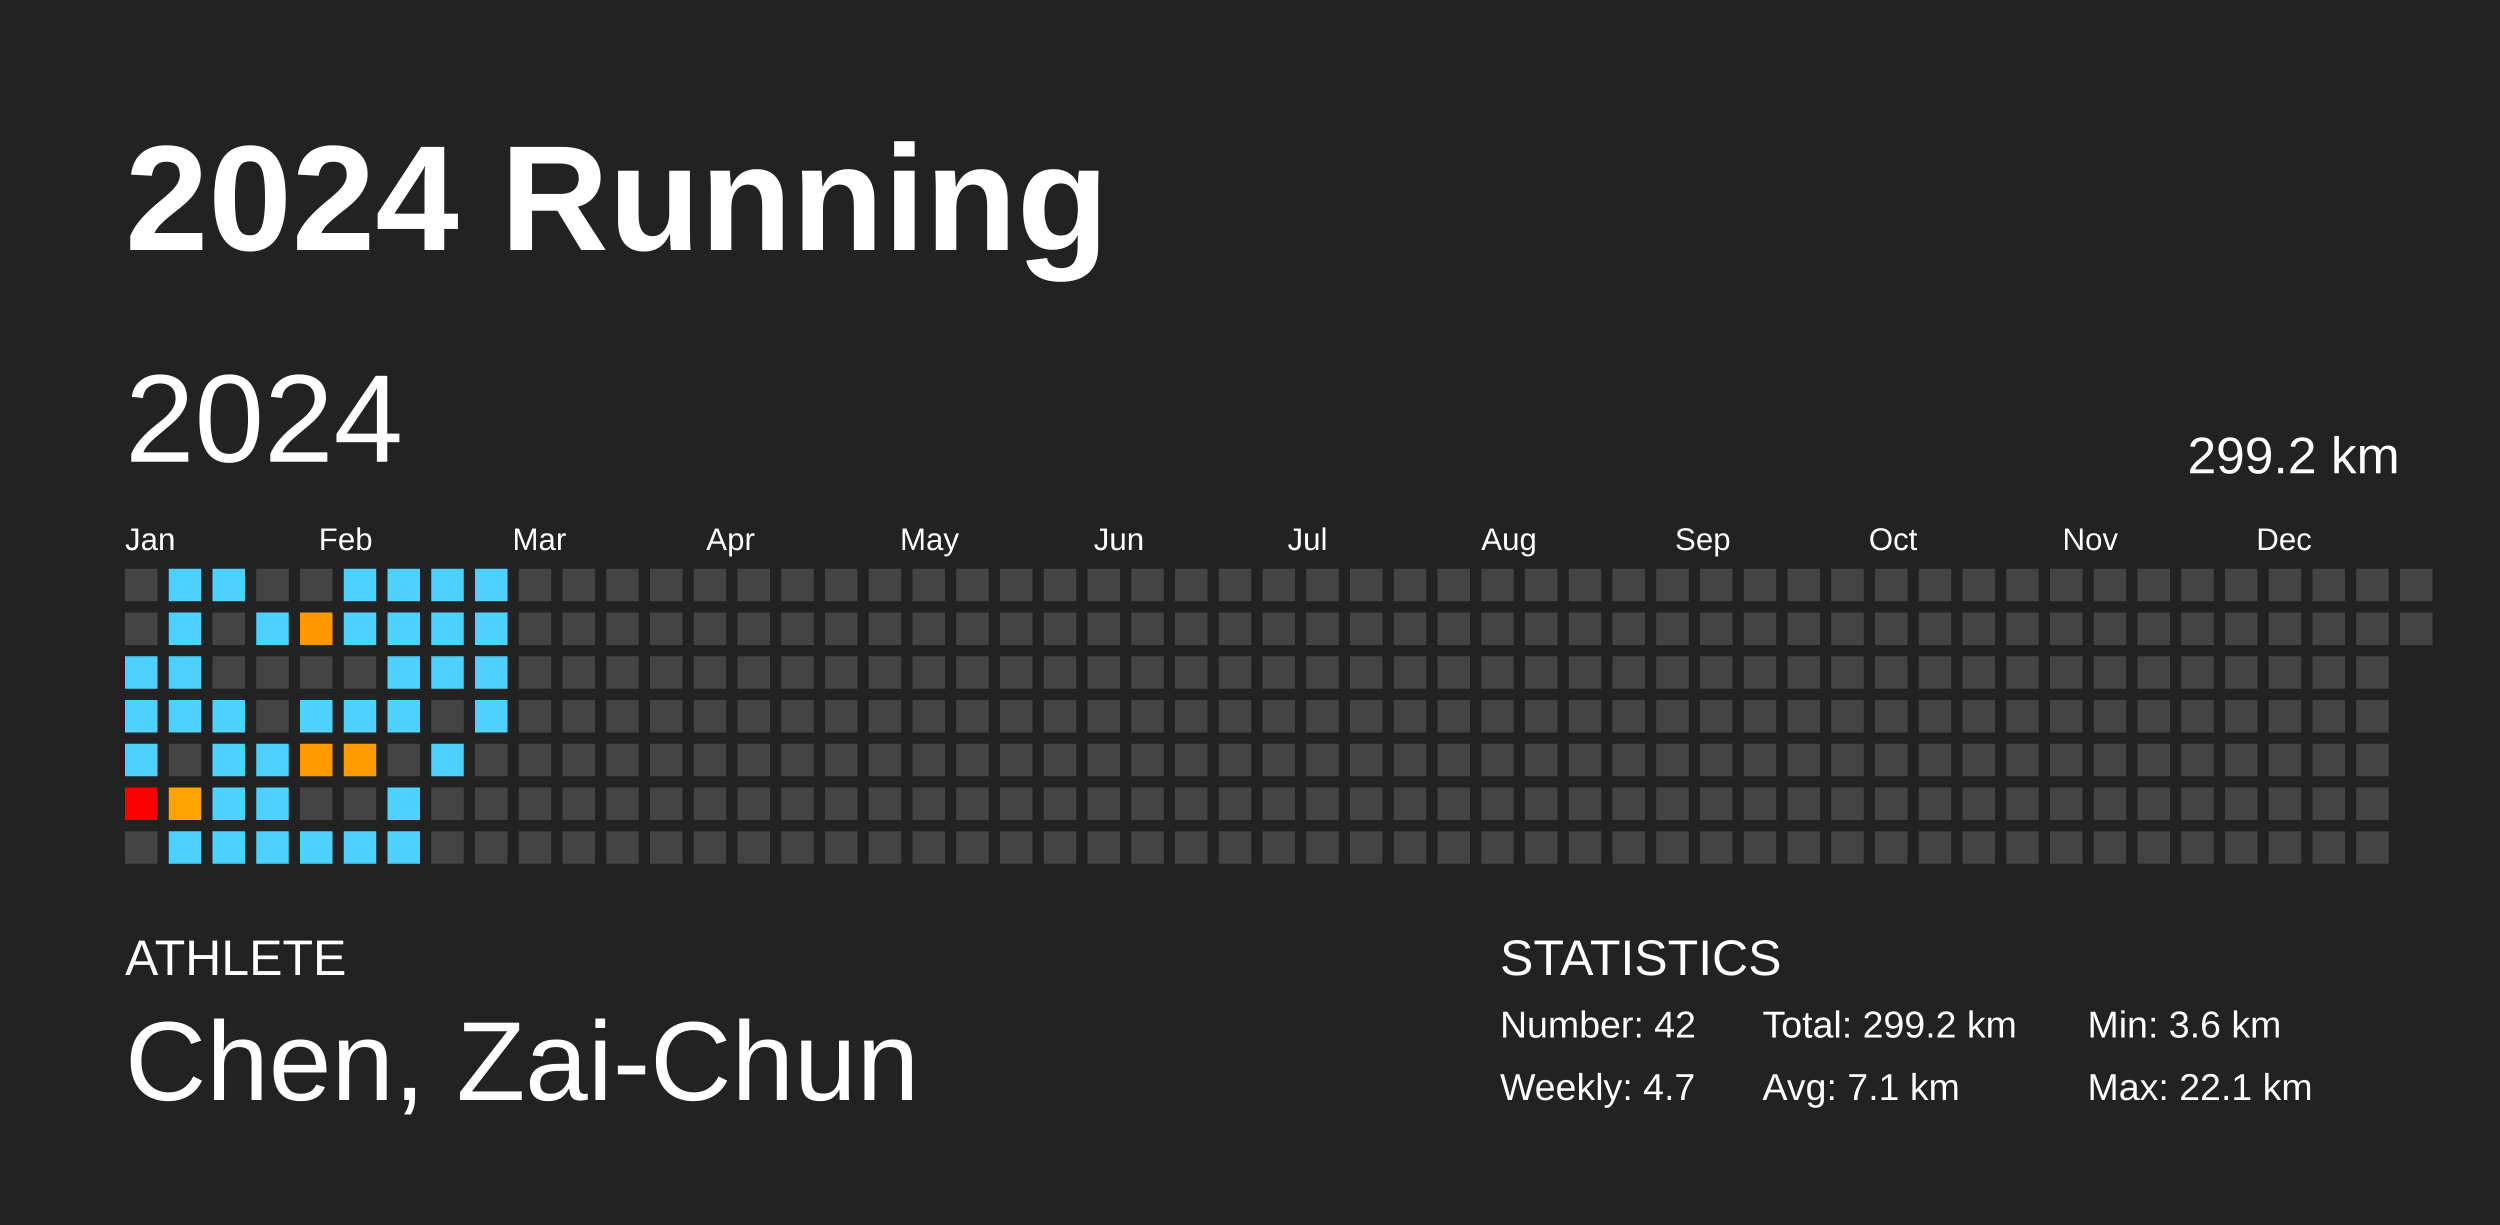
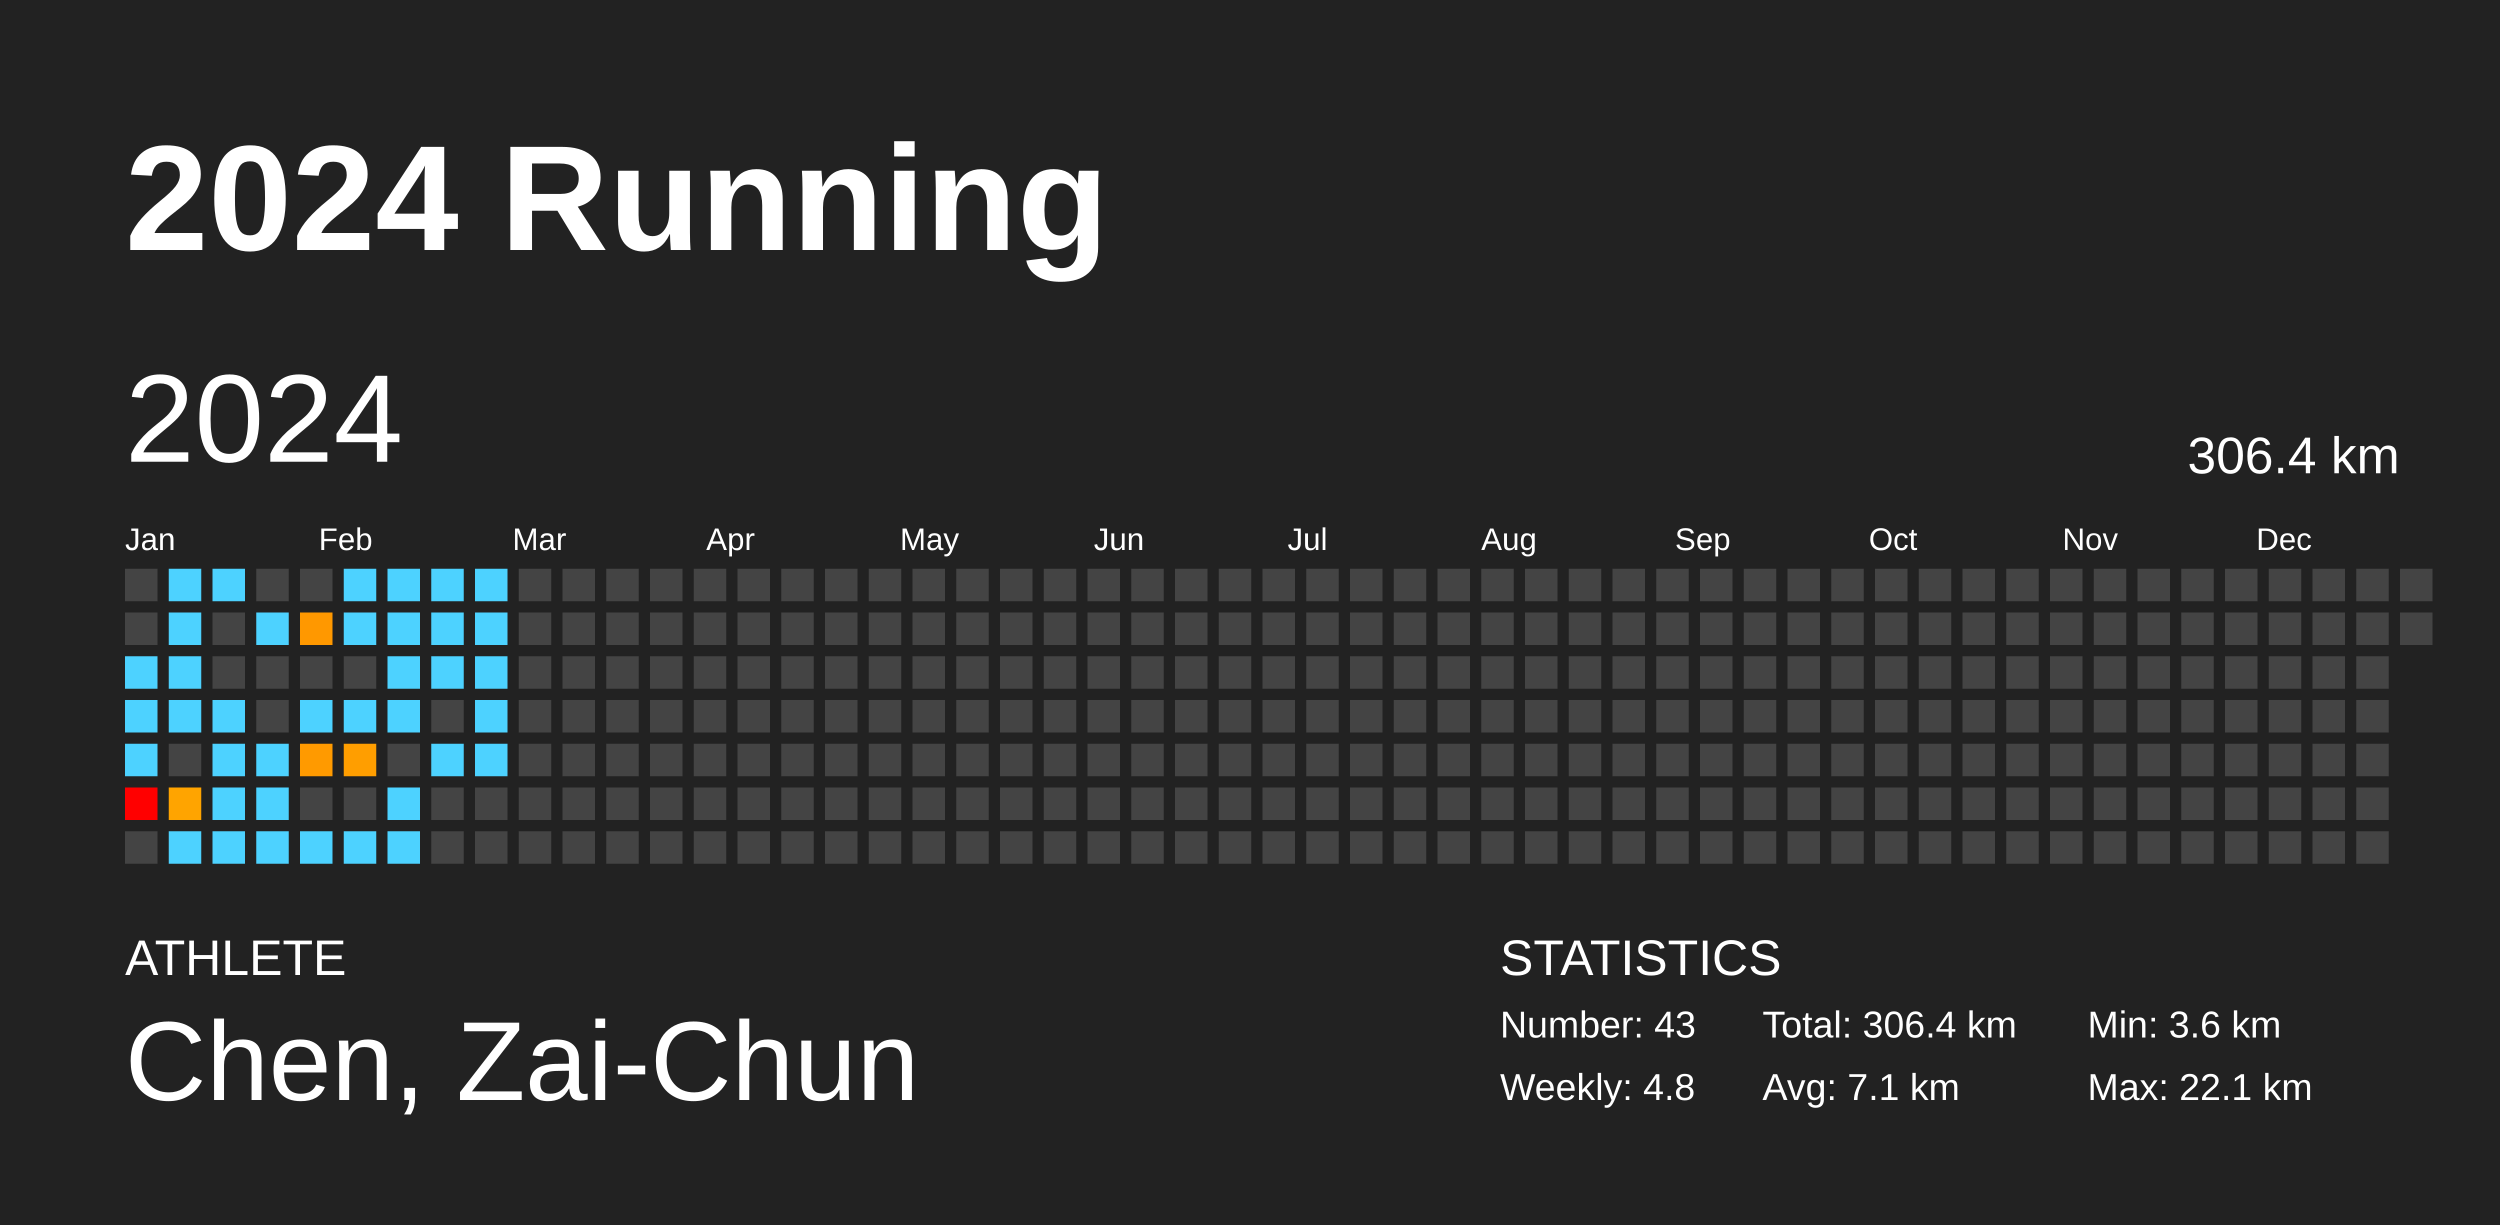
<svg xmlns="http://www.w3.org/2000/svg" baseProfile="full" height="98mm" version="1.1" viewBox="0,0,200,98" width="200mm">
  <defs />
  <rect fill="#222222" height="98" width="200" x="0" y="0" />
  <text fill="#FFFFFF" style="font-size:12px; font-family:Arial; font-weight:bold;" x="10" y="20">2024 Running</text>
  <text fill="#FFFFFF" style="font-size:4px; font-family:Arial" x="10" y="78">ATHLETE</text>
  <text fill="#FFFFFF" style="font-size:9px; font-family:Arial" x="10" y="88">Chen, Zai-Chun</text>
  <text fill="#FFFFFF" style="font-size:4px; font-family:Arial" x="120" y="78">STATISTICS</text>
-   <text fill="#FFFFFF" style="font-size:3px; font-family:Arial" x="120" y="83">Number: 42</text>
-   <text fill="#FFFFFF" style="font-size:3px; font-family:Arial" x="120" y="88">Weekly: 4.7</text>
-   <text fill="#FFFFFF" style="font-size:3px; font-family:Arial" x="141" y="83">Total: 299.2 km</text>
+   <text fill="#FFFFFF" style="font-size:3px; font-family:Arial" x="120" y="83">Number: 43</text>
+   <text fill="#FFFFFF" style="font-size:3px; font-family:Arial" x="120" y="88">Weekly: 4.8</text>
+   <text fill="#FFFFFF" style="font-size:3px; font-family:Arial" x="141" y="83">Total: 306.4 km</text>
  <text fill="#FFFFFF" style="font-size:3px; font-family:Arial" x="141" y="88">Avg: 7.1 km</text>
  <text fill="#FFFFFF" style="font-size:3px; font-family:Arial" x="167" y="83">Min: 3.6 km</text>
  <text fill="#FFFFFF" style="font-size:3px; font-family:Arial" x="167" y="88">Max: 22.1 km</text>
  <text dominant-baseline="hanging" fill="#FFFFFF" style="font-size:10.0px; font-family:Arial;" x="10" y="30">2024</text>
-   <text dominant-baseline="hanging" fill="#FFFFFF" style="font-size:4.125px; font-family:Arial;" x="175" y="35">299.2 km</text>
+   <text dominant-baseline="hanging" fill="#FFFFFF" style="font-size:4.125px; font-family:Arial;" x="175" y="35">306.4 km</text>
  <text fill="#FFFFFF" style="font-size:2.5px; font-family:Arial" x="10.0" y="44">Jan</text>
  <text fill="#FFFFFF" style="font-size:2.5px; font-family:Arial" x="25.5" y="44">Feb</text>
  <text fill="#FFFFFF" style="font-size:2.5px; font-family:Arial" x="41.0" y="44">Mar</text>
  <text fill="#FFFFFF" style="font-size:2.5px; font-family:Arial" x="56.5" y="44">Apr</text>
  <text fill="#FFFFFF" style="font-size:2.5px; font-family:Arial" x="72.0" y="44">May</text>
  <text fill="#FFFFFF" style="font-size:2.5px; font-family:Arial" x="87.5" y="44">Jun</text>
  <text fill="#FFFFFF" style="font-size:2.5px; font-family:Arial" x="103.0" y="44">Jul</text>
  <text fill="#FFFFFF" style="font-size:2.5px; font-family:Arial" x="118.5" y="44">Aug</text>
  <text fill="#FFFFFF" style="font-size:2.5px; font-family:Arial" x="134.0" y="44">Sep</text>
  <text fill="#FFFFFF" style="font-size:2.5px; font-family:Arial" x="149.5" y="44">Oct</text>
  <text fill="#FFFFFF" style="font-size:2.5px; font-family:Arial" x="165.0" y="44">Nov</text>
  <text fill="#FFFFFF" style="font-size:2.5px; font-family:Arial" x="180.5" y="44">Dec</text>
  <rect fill="#444444" height="2.6" width="2.6" x="10.0" y="45.5" />
  <rect fill="#444444" height="2.6" width="2.6" x="10.0" y="49.0" />
  <rect fill="#4dd2ff" height="2.6" width="2.6" x="10.0" y="52.5" />
  <rect fill="#4dd2ff" height="2.6" width="2.6" x="10.0" y="56.0" />
  <rect fill="#4dd2ff" height="2.6" width="2.6" x="10.0" y="59.5" />
  <rect fill="red" height="2.6" width="2.6" x="10.0" y="63.0" />
  <rect fill="#444444" height="2.6" width="2.6" x="10.0" y="66.5" />
  <rect fill="#4dd2ff" height="2.6" width="2.6" x="13.5" y="45.5" />
  <rect fill="#4dd2ff" height="2.6" width="2.6" x="13.5" y="49.0" />
  <rect fill="#4dd2ff" height="2.6" width="2.6" x="13.5" y="52.5" />
  <rect fill="#4dd2ff" height="2.6" width="2.6" x="13.5" y="56.0" />
  <rect fill="#444444" height="2.6" width="2.6" x="13.5" y="59.5" />
  <rect fill="#ffa400" height="2.6" width="2.6" x="13.5" y="63.0" />
  <rect fill="#4dd2ff" height="2.6" width="2.6" x="13.5" y="66.5" />
  <rect fill="#4dd2ff" height="2.6" width="2.6" x="17.0" y="45.5" />
  <rect fill="#444444" height="2.6" width="2.6" x="17.0" y="49.0" />
  <rect fill="#444444" height="2.6" width="2.6" x="17.0" y="52.5" />
  <rect fill="#4dd2ff" height="2.6" width="2.6" x="17.0" y="56.0" />
  <rect fill="#4dd2ff" height="2.6" width="2.6" x="17.0" y="59.5" />
  <rect fill="#4dd2ff" height="2.6" width="2.6" x="17.0" y="63.0" />
  <rect fill="#4dd2ff" height="2.6" width="2.6" x="17.0" y="66.5" />
  <rect fill="#444444" height="2.6" width="2.6" x="20.5" y="45.5" />
  <rect fill="#4dd2ff" height="2.6" width="2.6" x="20.5" y="49.0" />
  <rect fill="#444444" height="2.6" width="2.6" x="20.5" y="52.5" />
  <rect fill="#444444" height="2.6" width="2.6" x="20.5" y="56.0" />
  <rect fill="#4dd2ff" height="2.6" width="2.6" x="20.5" y="59.5" />
  <rect fill="#4dd2ff" height="2.6" width="2.6" x="20.5" y="63.0" />
  <rect fill="#4dd2ff" height="2.6" width="2.6" x="20.5" y="66.5" />
  <rect fill="#444444" height="2.6" width="2.6" x="24.0" y="45.5" />
  <rect fill="#ff9800" height="2.6" width="2.6" x="24.0" y="49.0" />
  <rect fill="#444444" height="2.6" width="2.6" x="24.0" y="52.5" />
  <rect fill="#4dd2ff" height="2.6" width="2.6" x="24.0" y="56.0" />
  <rect fill="#ff9a00" height="2.6" width="2.6" x="24.0" y="59.5" />
  <rect fill="#444444" height="2.6" width="2.6" x="24.0" y="63.0" />
  <rect fill="#4dd2ff" height="2.6" width="2.6" x="24.0" y="66.5" />
  <rect fill="#4dd2ff" height="2.6" width="2.6" x="27.5" y="45.5" />
  <rect fill="#4dd2ff" height="2.6" width="2.6" x="27.5" y="49.0" />
  <rect fill="#444444" height="2.6" width="2.6" x="27.5" y="52.5" />
  <rect fill="#4dd2ff" height="2.6" width="2.6" x="27.5" y="56.0" />
  <rect fill="#ff9e00" height="2.6" width="2.6" x="27.5" y="59.5" />
  <rect fill="#444444" height="2.6" width="2.6" x="27.5" y="63.0" />
  <rect fill="#4dd2ff" height="2.6" width="2.6" x="27.5" y="66.5" />
  <rect fill="#4dd2ff" height="2.6" width="2.6" x="31.0" y="45.5" />
  <rect fill="#4dd2ff" height="2.6" width="2.6" x="31.0" y="49.0" />
  <rect fill="#4dd2ff" height="2.6" width="2.6" x="31.0" y="52.5" />
  <rect fill="#4dd2ff" height="2.6" width="2.6" x="31.0" y="56.0" />
  <rect fill="#444444" height="2.6" width="2.6" x="31.0" y="59.5" />
  <rect fill="#4dd2ff" height="2.6" width="2.6" x="31.0" y="63.0" />
  <rect fill="#4dd2ff" height="2.6" width="2.6" x="31.0" y="66.5" />
  <rect fill="#4dd2ff" height="2.6" width="2.6" x="34.5" y="45.5" />
  <rect fill="#4dd2ff" height="2.6" width="2.6" x="34.5" y="49.0" />
  <rect fill="#4dd2ff" height="2.6" width="2.6" x="34.5" y="52.5" />
  <rect fill="#444444" height="2.6" width="2.6" x="34.5" y="56.0" />
  <rect fill="#4dd2ff" height="2.6" width="2.6" x="34.5" y="59.5" />
  <rect fill="#444444" height="2.6" width="2.6" x="34.5" y="63.0" />
  <rect fill="#444444" height="2.6" width="2.6" x="34.5" y="66.5" />
  <rect fill="#4dd2ff" height="2.6" width="2.6" x="38.0" y="45.5" />
  <rect fill="#4dd2ff" height="2.6" width="2.6" x="38.0" y="49.0" />
  <rect fill="#4dd2ff" height="2.6" width="2.6" x="38.0" y="52.5" />
  <rect fill="#4dd2ff" height="2.6" width="2.6" x="38.0" y="56.0" />
-   <rect fill="#444444" height="2.6" width="2.6" x="38.0" y="59.5" />
+   <rect fill="#4dd2ff" height="2.6" width="2.6" x="38.0" y="59.5" />
  <rect fill="#444444" height="2.6" width="2.6" x="38.0" y="63.0" />
  <rect fill="#444444" height="2.6" width="2.6" x="38.0" y="66.5" />
  <rect fill="#444444" height="2.6" width="2.6" x="41.5" y="45.5" />
  <rect fill="#444444" height="2.6" width="2.6" x="41.5" y="49.0" />
  <rect fill="#444444" height="2.6" width="2.6" x="41.5" y="52.5" />
  <rect fill="#444444" height="2.6" width="2.6" x="41.5" y="56.0" />
  <rect fill="#444444" height="2.6" width="2.6" x="41.5" y="59.5" />
  <rect fill="#444444" height="2.6" width="2.6" x="41.5" y="63.0" />
  <rect fill="#444444" height="2.6" width="2.6" x="41.5" y="66.5" />
  <rect fill="#444444" height="2.6" width="2.6" x="45.0" y="45.5" />
  <rect fill="#444444" height="2.6" width="2.6" x="45.0" y="49.0" />
  <rect fill="#444444" height="2.6" width="2.6" x="45.0" y="52.5" />
  <rect fill="#444444" height="2.6" width="2.6" x="45.0" y="56.0" />
  <rect fill="#444444" height="2.6" width="2.6" x="45.0" y="59.5" />
  <rect fill="#444444" height="2.6" width="2.6" x="45.0" y="63.0" />
  <rect fill="#444444" height="2.6" width="2.6" x="45.0" y="66.5" />
  <rect fill="#444444" height="2.6" width="2.6" x="48.5" y="45.5" />
  <rect fill="#444444" height="2.6" width="2.6" x="48.5" y="49.0" />
  <rect fill="#444444" height="2.6" width="2.6" x="48.5" y="52.5" />
  <rect fill="#444444" height="2.6" width="2.6" x="48.5" y="56.0" />
  <rect fill="#444444" height="2.6" width="2.6" x="48.5" y="59.5" />
  <rect fill="#444444" height="2.6" width="2.6" x="48.5" y="63.0" />
  <rect fill="#444444" height="2.6" width="2.6" x="48.5" y="66.5" />
  <rect fill="#444444" height="2.6" width="2.6" x="52.0" y="45.5" />
  <rect fill="#444444" height="2.6" width="2.6" x="52.0" y="49.0" />
  <rect fill="#444444" height="2.6" width="2.6" x="52.0" y="52.5" />
  <rect fill="#444444" height="2.6" width="2.6" x="52.0" y="56.0" />
  <rect fill="#444444" height="2.6" width="2.6" x="52.0" y="59.5" />
  <rect fill="#444444" height="2.6" width="2.6" x="52.0" y="63.0" />
  <rect fill="#444444" height="2.6" width="2.6" x="52.0" y="66.5" />
  <rect fill="#444444" height="2.6" width="2.6" x="55.5" y="45.5" />
  <rect fill="#444444" height="2.6" width="2.6" x="55.5" y="49.0" />
  <rect fill="#444444" height="2.6" width="2.6" x="55.5" y="52.5" />
  <rect fill="#444444" height="2.6" width="2.6" x="55.5" y="56.0" />
  <rect fill="#444444" height="2.6" width="2.6" x="55.5" y="59.5" />
  <rect fill="#444444" height="2.6" width="2.6" x="55.5" y="63.0" />
  <rect fill="#444444" height="2.6" width="2.6" x="55.5" y="66.5" />
  <rect fill="#444444" height="2.6" width="2.6" x="59.0" y="45.5" />
  <rect fill="#444444" height="2.6" width="2.6" x="59.0" y="49.0" />
  <rect fill="#444444" height="2.6" width="2.6" x="59.0" y="52.5" />
  <rect fill="#444444" height="2.6" width="2.6" x="59.0" y="56.0" />
  <rect fill="#444444" height="2.6" width="2.6" x="59.0" y="59.5" />
  <rect fill="#444444" height="2.6" width="2.6" x="59.0" y="63.0" />
  <rect fill="#444444" height="2.6" width="2.6" x="59.0" y="66.5" />
  <rect fill="#444444" height="2.6" width="2.6" x="62.5" y="45.5" />
  <rect fill="#444444" height="2.6" width="2.6" x="62.5" y="49.0" />
  <rect fill="#444444" height="2.6" width="2.6" x="62.5" y="52.5" />
  <rect fill="#444444" height="2.6" width="2.6" x="62.5" y="56.0" />
  <rect fill="#444444" height="2.6" width="2.6" x="62.5" y="59.5" />
  <rect fill="#444444" height="2.6" width="2.6" x="62.5" y="63.0" />
  <rect fill="#444444" height="2.6" width="2.6" x="62.5" y="66.5" />
  <rect fill="#444444" height="2.6" width="2.6" x="66.0" y="45.5" />
  <rect fill="#444444" height="2.6" width="2.6" x="66.0" y="49.0" />
  <rect fill="#444444" height="2.6" width="2.6" x="66.0" y="52.5" />
  <rect fill="#444444" height="2.6" width="2.6" x="66.0" y="56.0" />
  <rect fill="#444444" height="2.6" width="2.6" x="66.0" y="59.5" />
  <rect fill="#444444" height="2.6" width="2.6" x="66.0" y="63.0" />
  <rect fill="#444444" height="2.6" width="2.6" x="66.0" y="66.5" />
  <rect fill="#444444" height="2.6" width="2.6" x="69.5" y="45.5" />
  <rect fill="#444444" height="2.6" width="2.6" x="69.5" y="49.0" />
  <rect fill="#444444" height="2.6" width="2.6" x="69.5" y="52.5" />
  <rect fill="#444444" height="2.6" width="2.6" x="69.5" y="56.0" />
  <rect fill="#444444" height="2.6" width="2.6" x="69.5" y="59.5" />
  <rect fill="#444444" height="2.6" width="2.6" x="69.5" y="63.0" />
  <rect fill="#444444" height="2.6" width="2.6" x="69.5" y="66.5" />
  <rect fill="#444444" height="2.6" width="2.6" x="73.0" y="45.5" />
  <rect fill="#444444" height="2.6" width="2.6" x="73.0" y="49.0" />
  <rect fill="#444444" height="2.6" width="2.6" x="73.0" y="52.5" />
  <rect fill="#444444" height="2.6" width="2.6" x="73.0" y="56.0" />
  <rect fill="#444444" height="2.6" width="2.6" x="73.0" y="59.5" />
  <rect fill="#444444" height="2.6" width="2.6" x="73.0" y="63.0" />
  <rect fill="#444444" height="2.6" width="2.6" x="73.0" y="66.5" />
  <rect fill="#444444" height="2.6" width="2.6" x="76.5" y="45.5" />
  <rect fill="#444444" height="2.6" width="2.6" x="76.5" y="49.0" />
  <rect fill="#444444" height="2.6" width="2.6" x="76.5" y="52.5" />
  <rect fill="#444444" height="2.6" width="2.6" x="76.5" y="56.0" />
  <rect fill="#444444" height="2.6" width="2.6" x="76.5" y="59.5" />
  <rect fill="#444444" height="2.6" width="2.6" x="76.5" y="63.0" />
  <rect fill="#444444" height="2.6" width="2.6" x="76.5" y="66.5" />
  <rect fill="#444444" height="2.6" width="2.6" x="80.0" y="45.5" />
  <rect fill="#444444" height="2.6" width="2.6" x="80.0" y="49.0" />
  <rect fill="#444444" height="2.6" width="2.6" x="80.0" y="52.5" />
  <rect fill="#444444" height="2.6" width="2.6" x="80.0" y="56.0" />
  <rect fill="#444444" height="2.6" width="2.6" x="80.0" y="59.5" />
  <rect fill="#444444" height="2.6" width="2.6" x="80.0" y="63.0" />
  <rect fill="#444444" height="2.6" width="2.6" x="80.0" y="66.5" />
  <rect fill="#444444" height="2.6" width="2.6" x="83.5" y="45.5" />
  <rect fill="#444444" height="2.6" width="2.6" x="83.5" y="49.0" />
  <rect fill="#444444" height="2.6" width="2.6" x="83.5" y="52.5" />
  <rect fill="#444444" height="2.6" width="2.6" x="83.5" y="56.0" />
  <rect fill="#444444" height="2.6" width="2.6" x="83.5" y="59.5" />
  <rect fill="#444444" height="2.6" width="2.6" x="83.5" y="63.0" />
  <rect fill="#444444" height="2.6" width="2.6" x="83.5" y="66.5" />
  <rect fill="#444444" height="2.6" width="2.6" x="87.0" y="45.5" />
  <rect fill="#444444" height="2.6" width="2.6" x="87.0" y="49.0" />
  <rect fill="#444444" height="2.6" width="2.6" x="87.0" y="52.5" />
  <rect fill="#444444" height="2.6" width="2.6" x="87.0" y="56.0" />
  <rect fill="#444444" height="2.6" width="2.6" x="87.0" y="59.5" />
  <rect fill="#444444" height="2.6" width="2.6" x="87.0" y="63.0" />
  <rect fill="#444444" height="2.6" width="2.6" x="87.0" y="66.5" />
  <rect fill="#444444" height="2.6" width="2.6" x="90.5" y="45.5" />
  <rect fill="#444444" height="2.6" width="2.6" x="90.5" y="49.0" />
  <rect fill="#444444" height="2.6" width="2.6" x="90.5" y="52.5" />
  <rect fill="#444444" height="2.6" width="2.6" x="90.5" y="56.0" />
  <rect fill="#444444" height="2.6" width="2.6" x="90.5" y="59.5" />
  <rect fill="#444444" height="2.6" width="2.6" x="90.5" y="63.0" />
  <rect fill="#444444" height="2.6" width="2.6" x="90.5" y="66.5" />
  <rect fill="#444444" height="2.6" width="2.6" x="94.0" y="45.5" />
  <rect fill="#444444" height="2.6" width="2.6" x="94.0" y="49.0" />
  <rect fill="#444444" height="2.6" width="2.6" x="94.0" y="52.5" />
  <rect fill="#444444" height="2.6" width="2.6" x="94.0" y="56.0" />
  <rect fill="#444444" height="2.6" width="2.6" x="94.0" y="59.5" />
  <rect fill="#444444" height="2.6" width="2.6" x="94.0" y="63.0" />
  <rect fill="#444444" height="2.6" width="2.6" x="94.0" y="66.5" />
  <rect fill="#444444" height="2.6" width="2.6" x="97.5" y="45.5" />
  <rect fill="#444444" height="2.6" width="2.6" x="97.5" y="49.0" />
  <rect fill="#444444" height="2.6" width="2.6" x="97.5" y="52.5" />
  <rect fill="#444444" height="2.6" width="2.6" x="97.5" y="56.0" />
  <rect fill="#444444" height="2.6" width="2.6" x="97.5" y="59.5" />
  <rect fill="#444444" height="2.6" width="2.6" x="97.5" y="63.0" />
  <rect fill="#444444" height="2.6" width="2.6" x="97.5" y="66.5" />
  <rect fill="#444444" height="2.6" width="2.6" x="101.0" y="45.5" />
  <rect fill="#444444" height="2.6" width="2.6" x="101.0" y="49.0" />
  <rect fill="#444444" height="2.6" width="2.6" x="101.0" y="52.5" />
  <rect fill="#444444" height="2.6" width="2.6" x="101.0" y="56.0" />
  <rect fill="#444444" height="2.6" width="2.6" x="101.0" y="59.5" />
  <rect fill="#444444" height="2.6" width="2.6" x="101.0" y="63.0" />
  <rect fill="#444444" height="2.6" width="2.6" x="101.0" y="66.5" />
  <rect fill="#444444" height="2.6" width="2.6" x="104.5" y="45.5" />
  <rect fill="#444444" height="2.6" width="2.6" x="104.5" y="49.0" />
  <rect fill="#444444" height="2.6" width="2.6" x="104.5" y="52.5" />
  <rect fill="#444444" height="2.6" width="2.6" x="104.5" y="56.0" />
  <rect fill="#444444" height="2.6" width="2.6" x="104.5" y="59.5" />
  <rect fill="#444444" height="2.6" width="2.6" x="104.5" y="63.0" />
  <rect fill="#444444" height="2.6" width="2.6" x="104.5" y="66.5" />
  <rect fill="#444444" height="2.6" width="2.6" x="108.0" y="45.5" />
  <rect fill="#444444" height="2.6" width="2.6" x="108.0" y="49.0" />
  <rect fill="#444444" height="2.6" width="2.6" x="108.0" y="52.5" />
  <rect fill="#444444" height="2.6" width="2.6" x="108.0" y="56.0" />
  <rect fill="#444444" height="2.6" width="2.6" x="108.0" y="59.5" />
  <rect fill="#444444" height="2.6" width="2.6" x="108.0" y="63.0" />
  <rect fill="#444444" height="2.6" width="2.6" x="108.0" y="66.5" />
  <rect fill="#444444" height="2.6" width="2.6" x="111.5" y="45.5" />
  <rect fill="#444444" height="2.6" width="2.6" x="111.5" y="49.0" />
  <rect fill="#444444" height="2.6" width="2.6" x="111.5" y="52.5" />
  <rect fill="#444444" height="2.6" width="2.6" x="111.5" y="56.0" />
  <rect fill="#444444" height="2.6" width="2.6" x="111.5" y="59.5" />
  <rect fill="#444444" height="2.6" width="2.6" x="111.5" y="63.0" />
  <rect fill="#444444" height="2.6" width="2.6" x="111.5" y="66.5" />
  <rect fill="#444444" height="2.6" width="2.6" x="115.0" y="45.5" />
  <rect fill="#444444" height="2.6" width="2.6" x="115.0" y="49.0" />
  <rect fill="#444444" height="2.6" width="2.6" x="115.0" y="52.5" />
  <rect fill="#444444" height="2.6" width="2.6" x="115.0" y="56.0" />
  <rect fill="#444444" height="2.6" width="2.6" x="115.0" y="59.5" />
  <rect fill="#444444" height="2.6" width="2.6" x="115.0" y="63.0" />
  <rect fill="#444444" height="2.6" width="2.6" x="115.0" y="66.5" />
  <rect fill="#444444" height="2.6" width="2.6" x="118.5" y="45.5" />
  <rect fill="#444444" height="2.6" width="2.6" x="118.5" y="49.0" />
  <rect fill="#444444" height="2.6" width="2.6" x="118.5" y="52.5" />
  <rect fill="#444444" height="2.6" width="2.6" x="118.5" y="56.0" />
  <rect fill="#444444" height="2.6" width="2.6" x="118.5" y="59.5" />
  <rect fill="#444444" height="2.6" width="2.6" x="118.5" y="63.0" />
  <rect fill="#444444" height="2.6" width="2.6" x="118.5" y="66.5" />
  <rect fill="#444444" height="2.6" width="2.6" x="122.0" y="45.5" />
  <rect fill="#444444" height="2.6" width="2.6" x="122.0" y="49.0" />
  <rect fill="#444444" height="2.6" width="2.6" x="122.0" y="52.5" />
  <rect fill="#444444" height="2.6" width="2.6" x="122.0" y="56.0" />
  <rect fill="#444444" height="2.6" width="2.6" x="122.0" y="59.5" />
  <rect fill="#444444" height="2.6" width="2.6" x="122.0" y="63.0" />
  <rect fill="#444444" height="2.6" width="2.6" x="122.0" y="66.5" />
  <rect fill="#444444" height="2.6" width="2.6" x="125.5" y="45.5" />
  <rect fill="#444444" height="2.6" width="2.6" x="125.5" y="49.0" />
  <rect fill="#444444" height="2.6" width="2.6" x="125.5" y="52.5" />
  <rect fill="#444444" height="2.6" width="2.6" x="125.5" y="56.0" />
  <rect fill="#444444" height="2.6" width="2.6" x="125.5" y="59.5" />
  <rect fill="#444444" height="2.6" width="2.6" x="125.5" y="63.0" />
  <rect fill="#444444" height="2.6" width="2.6" x="125.5" y="66.5" />
  <rect fill="#444444" height="2.6" width="2.6" x="129.0" y="45.5" />
  <rect fill="#444444" height="2.6" width="2.6" x="129.0" y="49.0" />
  <rect fill="#444444" height="2.6" width="2.6" x="129.0" y="52.5" />
  <rect fill="#444444" height="2.6" width="2.6" x="129.0" y="56.0" />
  <rect fill="#444444" height="2.6" width="2.6" x="129.0" y="59.5" />
  <rect fill="#444444" height="2.6" width="2.6" x="129.0" y="63.0" />
  <rect fill="#444444" height="2.6" width="2.6" x="129.0" y="66.5" />
  <rect fill="#444444" height="2.6" width="2.6" x="132.5" y="45.5" />
  <rect fill="#444444" height="2.6" width="2.6" x="132.5" y="49.0" />
  <rect fill="#444444" height="2.6" width="2.6" x="132.5" y="52.5" />
  <rect fill="#444444" height="2.6" width="2.6" x="132.5" y="56.0" />
  <rect fill="#444444" height="2.6" width="2.6" x="132.5" y="59.5" />
  <rect fill="#444444" height="2.6" width="2.6" x="132.5" y="63.0" />
  <rect fill="#444444" height="2.6" width="2.6" x="132.5" y="66.5" />
  <rect fill="#444444" height="2.6" width="2.6" x="136.0" y="45.5" />
  <rect fill="#444444" height="2.6" width="2.6" x="136.0" y="49.0" />
  <rect fill="#444444" height="2.6" width="2.6" x="136.0" y="52.5" />
  <rect fill="#444444" height="2.6" width="2.6" x="136.0" y="56.0" />
  <rect fill="#444444" height="2.6" width="2.6" x="136.0" y="59.5" />
  <rect fill="#444444" height="2.6" width="2.6" x="136.0" y="63.0" />
  <rect fill="#444444" height="2.6" width="2.6" x="136.0" y="66.5" />
  <rect fill="#444444" height="2.6" width="2.6" x="139.5" y="45.5" />
  <rect fill="#444444" height="2.6" width="2.6" x="139.5" y="49.0" />
  <rect fill="#444444" height="2.6" width="2.6" x="139.5" y="52.5" />
  <rect fill="#444444" height="2.6" width="2.6" x="139.5" y="56.0" />
  <rect fill="#444444" height="2.6" width="2.6" x="139.5" y="59.5" />
  <rect fill="#444444" height="2.6" width="2.6" x="139.5" y="63.0" />
  <rect fill="#444444" height="2.6" width="2.6" x="139.5" y="66.5" />
  <rect fill="#444444" height="2.6" width="2.6" x="143.0" y="45.5" />
  <rect fill="#444444" height="2.6" width="2.6" x="143.0" y="49.0" />
  <rect fill="#444444" height="2.6" width="2.6" x="143.0" y="52.5" />
  <rect fill="#444444" height="2.6" width="2.6" x="143.0" y="56.0" />
  <rect fill="#444444" height="2.6" width="2.6" x="143.0" y="59.5" />
  <rect fill="#444444" height="2.6" width="2.6" x="143.0" y="63.0" />
  <rect fill="#444444" height="2.6" width="2.6" x="143.0" y="66.5" />
  <rect fill="#444444" height="2.6" width="2.6" x="146.5" y="45.5" />
  <rect fill="#444444" height="2.6" width="2.6" x="146.5" y="49.0" />
  <rect fill="#444444" height="2.6" width="2.6" x="146.5" y="52.5" />
  <rect fill="#444444" height="2.6" width="2.6" x="146.5" y="56.0" />
  <rect fill="#444444" height="2.6" width="2.6" x="146.5" y="59.5" />
  <rect fill="#444444" height="2.6" width="2.6" x="146.5" y="63.0" />
  <rect fill="#444444" height="2.6" width="2.6" x="146.5" y="66.5" />
  <rect fill="#444444" height="2.6" width="2.6" x="150.0" y="45.5" />
  <rect fill="#444444" height="2.6" width="2.6" x="150.0" y="49.0" />
  <rect fill="#444444" height="2.6" width="2.6" x="150.0" y="52.5" />
  <rect fill="#444444" height="2.6" width="2.6" x="150.0" y="56.0" />
  <rect fill="#444444" height="2.6" width="2.6" x="150.0" y="59.5" />
  <rect fill="#444444" height="2.6" width="2.6" x="150.0" y="63.0" />
  <rect fill="#444444" height="2.6" width="2.6" x="150.0" y="66.5" />
  <rect fill="#444444" height="2.6" width="2.6" x="153.5" y="45.5" />
  <rect fill="#444444" height="2.6" width="2.6" x="153.5" y="49.0" />
  <rect fill="#444444" height="2.6" width="2.6" x="153.5" y="52.5" />
  <rect fill="#444444" height="2.6" width="2.6" x="153.5" y="56.0" />
  <rect fill="#444444" height="2.6" width="2.6" x="153.5" y="59.5" />
  <rect fill="#444444" height="2.6" width="2.6" x="153.5" y="63.0" />
  <rect fill="#444444" height="2.6" width="2.6" x="153.5" y="66.5" />
  <rect fill="#444444" height="2.6" width="2.6" x="157.0" y="45.5" />
  <rect fill="#444444" height="2.6" width="2.6" x="157.0" y="49.0" />
  <rect fill="#444444" height="2.6" width="2.6" x="157.0" y="52.5" />
  <rect fill="#444444" height="2.6" width="2.6" x="157.0" y="56.0" />
  <rect fill="#444444" height="2.6" width="2.6" x="157.0" y="59.5" />
  <rect fill="#444444" height="2.6" width="2.6" x="157.0" y="63.0" />
  <rect fill="#444444" height="2.6" width="2.6" x="157.0" y="66.5" />
  <rect fill="#444444" height="2.6" width="2.6" x="160.5" y="45.5" />
  <rect fill="#444444" height="2.6" width="2.6" x="160.5" y="49.0" />
  <rect fill="#444444" height="2.6" width="2.6" x="160.5" y="52.5" />
  <rect fill="#444444" height="2.6" width="2.6" x="160.5" y="56.0" />
  <rect fill="#444444" height="2.6" width="2.6" x="160.5" y="59.5" />
  <rect fill="#444444" height="2.6" width="2.6" x="160.5" y="63.0" />
  <rect fill="#444444" height="2.6" width="2.6" x="160.5" y="66.5" />
  <rect fill="#444444" height="2.6" width="2.6" x="164.0" y="45.5" />
  <rect fill="#444444" height="2.6" width="2.6" x="164.0" y="49.0" />
  <rect fill="#444444" height="2.6" width="2.6" x="164.0" y="52.5" />
  <rect fill="#444444" height="2.6" width="2.6" x="164.0" y="56.0" />
  <rect fill="#444444" height="2.6" width="2.6" x="164.0" y="59.5" />
  <rect fill="#444444" height="2.6" width="2.6" x="164.0" y="63.0" />
  <rect fill="#444444" height="2.6" width="2.6" x="164.0" y="66.5" />
  <rect fill="#444444" height="2.6" width="2.6" x="167.5" y="45.5" />
  <rect fill="#444444" height="2.6" width="2.6" x="167.5" y="49.0" />
  <rect fill="#444444" height="2.6" width="2.6" x="167.5" y="52.5" />
  <rect fill="#444444" height="2.6" width="2.6" x="167.5" y="56.0" />
  <rect fill="#444444" height="2.6" width="2.6" x="167.5" y="59.5" />
  <rect fill="#444444" height="2.6" width="2.6" x="167.5" y="63.0" />
  <rect fill="#444444" height="2.6" width="2.6" x="167.5" y="66.5" />
  <rect fill="#444444" height="2.6" width="2.6" x="171.0" y="45.5" />
  <rect fill="#444444" height="2.6" width="2.6" x="171.0" y="49.0" />
  <rect fill="#444444" height="2.6" width="2.6" x="171.0" y="52.5" />
  <rect fill="#444444" height="2.6" width="2.6" x="171.0" y="56.0" />
  <rect fill="#444444" height="2.6" width="2.6" x="171.0" y="59.5" />
  <rect fill="#444444" height="2.6" width="2.6" x="171.0" y="63.0" />
  <rect fill="#444444" height="2.6" width="2.6" x="171.0" y="66.5" />
  <rect fill="#444444" height="2.6" width="2.6" x="174.5" y="45.5" />
  <rect fill="#444444" height="2.6" width="2.6" x="174.5" y="49.0" />
  <rect fill="#444444" height="2.6" width="2.6" x="174.5" y="52.5" />
  <rect fill="#444444" height="2.6" width="2.6" x="174.5" y="56.0" />
  <rect fill="#444444" height="2.6" width="2.6" x="174.5" y="59.5" />
  <rect fill="#444444" height="2.6" width="2.6" x="174.5" y="63.0" />
  <rect fill="#444444" height="2.6" width="2.6" x="174.5" y="66.5" />
  <rect fill="#444444" height="2.6" width="2.6" x="178.0" y="45.5" />
  <rect fill="#444444" height="2.6" width="2.6" x="178.0" y="49.0" />
  <rect fill="#444444" height="2.6" width="2.6" x="178.0" y="52.5" />
  <rect fill="#444444" height="2.6" width="2.6" x="178.0" y="56.0" />
  <rect fill="#444444" height="2.6" width="2.6" x="178.0" y="59.5" />
  <rect fill="#444444" height="2.6" width="2.6" x="178.0" y="63.0" />
  <rect fill="#444444" height="2.6" width="2.6" x="178.0" y="66.5" />
  <rect fill="#444444" height="2.6" width="2.6" x="181.5" y="45.5" />
  <rect fill="#444444" height="2.6" width="2.6" x="181.5" y="49.0" />
  <rect fill="#444444" height="2.6" width="2.6" x="181.5" y="52.5" />
  <rect fill="#444444" height="2.6" width="2.6" x="181.5" y="56.0" />
  <rect fill="#444444" height="2.6" width="2.6" x="181.5" y="59.5" />
  <rect fill="#444444" height="2.6" width="2.6" x="181.5" y="63.0" />
  <rect fill="#444444" height="2.6" width="2.6" x="181.5" y="66.5" />
  <rect fill="#444444" height="2.6" width="2.6" x="185.0" y="45.5" />
  <rect fill="#444444" height="2.6" width="2.6" x="185.0" y="49.0" />
  <rect fill="#444444" height="2.6" width="2.6" x="185.0" y="52.5" />
  <rect fill="#444444" height="2.6" width="2.6" x="185.0" y="56.0" />
  <rect fill="#444444" height="2.6" width="2.6" x="185.0" y="59.5" />
  <rect fill="#444444" height="2.6" width="2.6" x="185.0" y="63.0" />
  <rect fill="#444444" height="2.6" width="2.6" x="185.0" y="66.5" />
  <rect fill="#444444" height="2.6" width="2.6" x="188.5" y="45.5" />
  <rect fill="#444444" height="2.6" width="2.6" x="188.5" y="49.0" />
  <rect fill="#444444" height="2.6" width="2.6" x="188.5" y="52.5" />
  <rect fill="#444444" height="2.6" width="2.6" x="188.5" y="56.0" />
  <rect fill="#444444" height="2.6" width="2.6" x="188.5" y="59.5" />
  <rect fill="#444444" height="2.6" width="2.6" x="188.5" y="63.0" />
  <rect fill="#444444" height="2.6" width="2.6" x="188.5" y="66.5" />
  <rect fill="#444444" height="2.6" width="2.6" x="192.0" y="45.5" />
  <rect fill="#444444" height="2.6" width="2.6" x="192.0" y="49.0" />
</svg>
